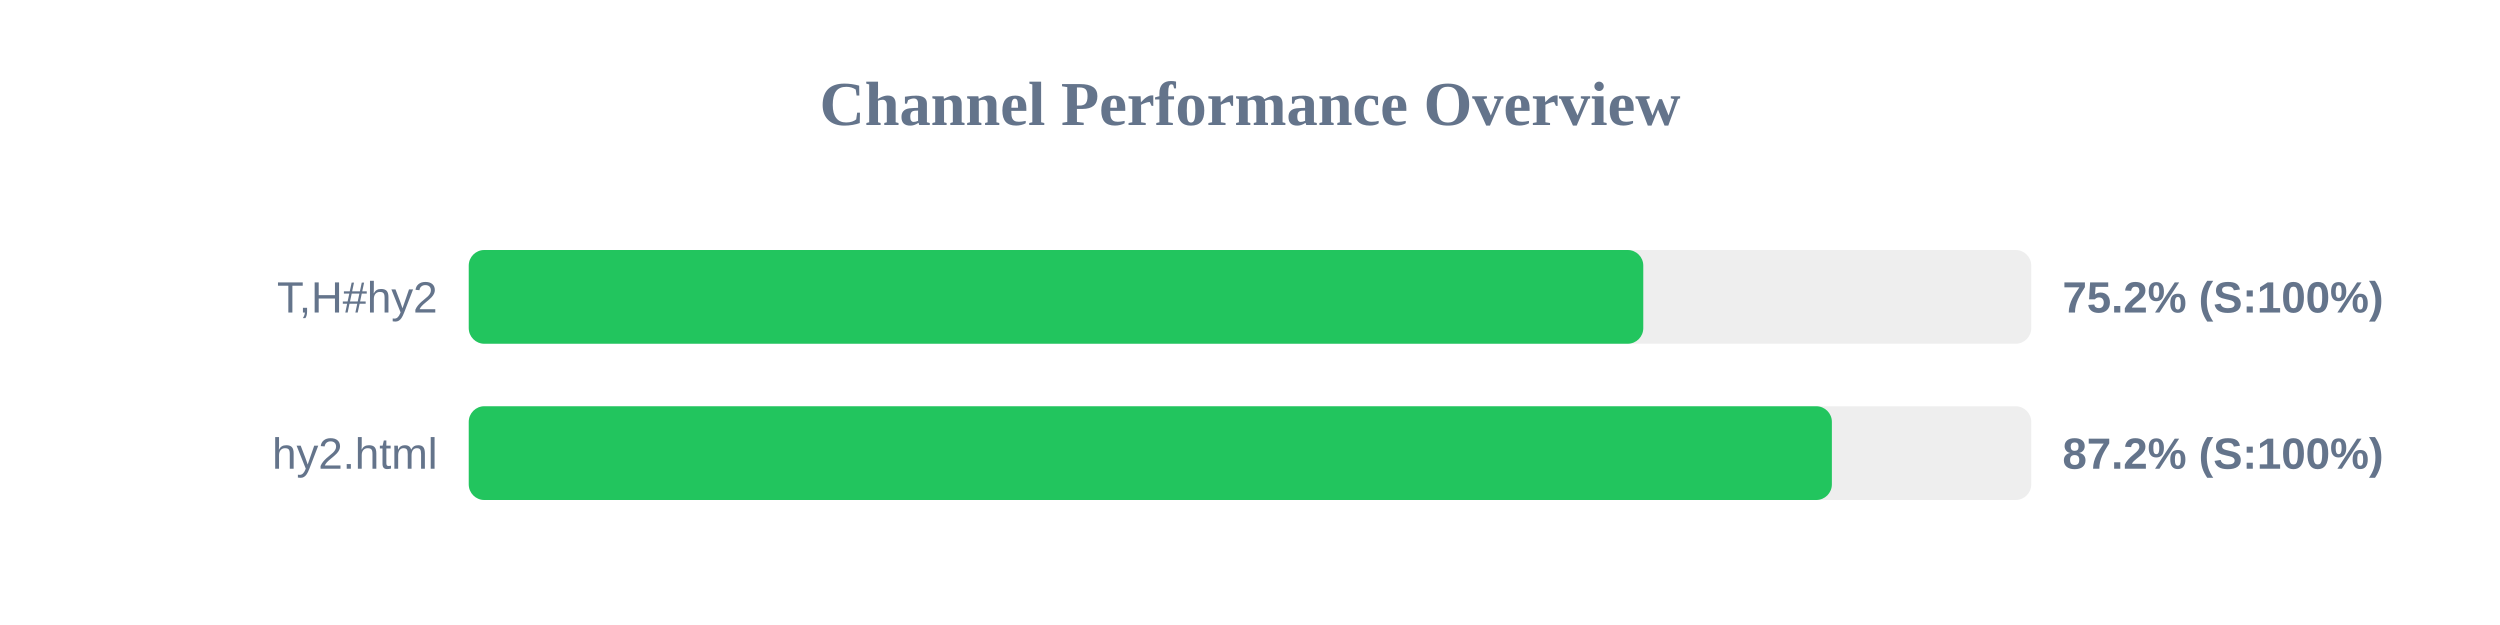
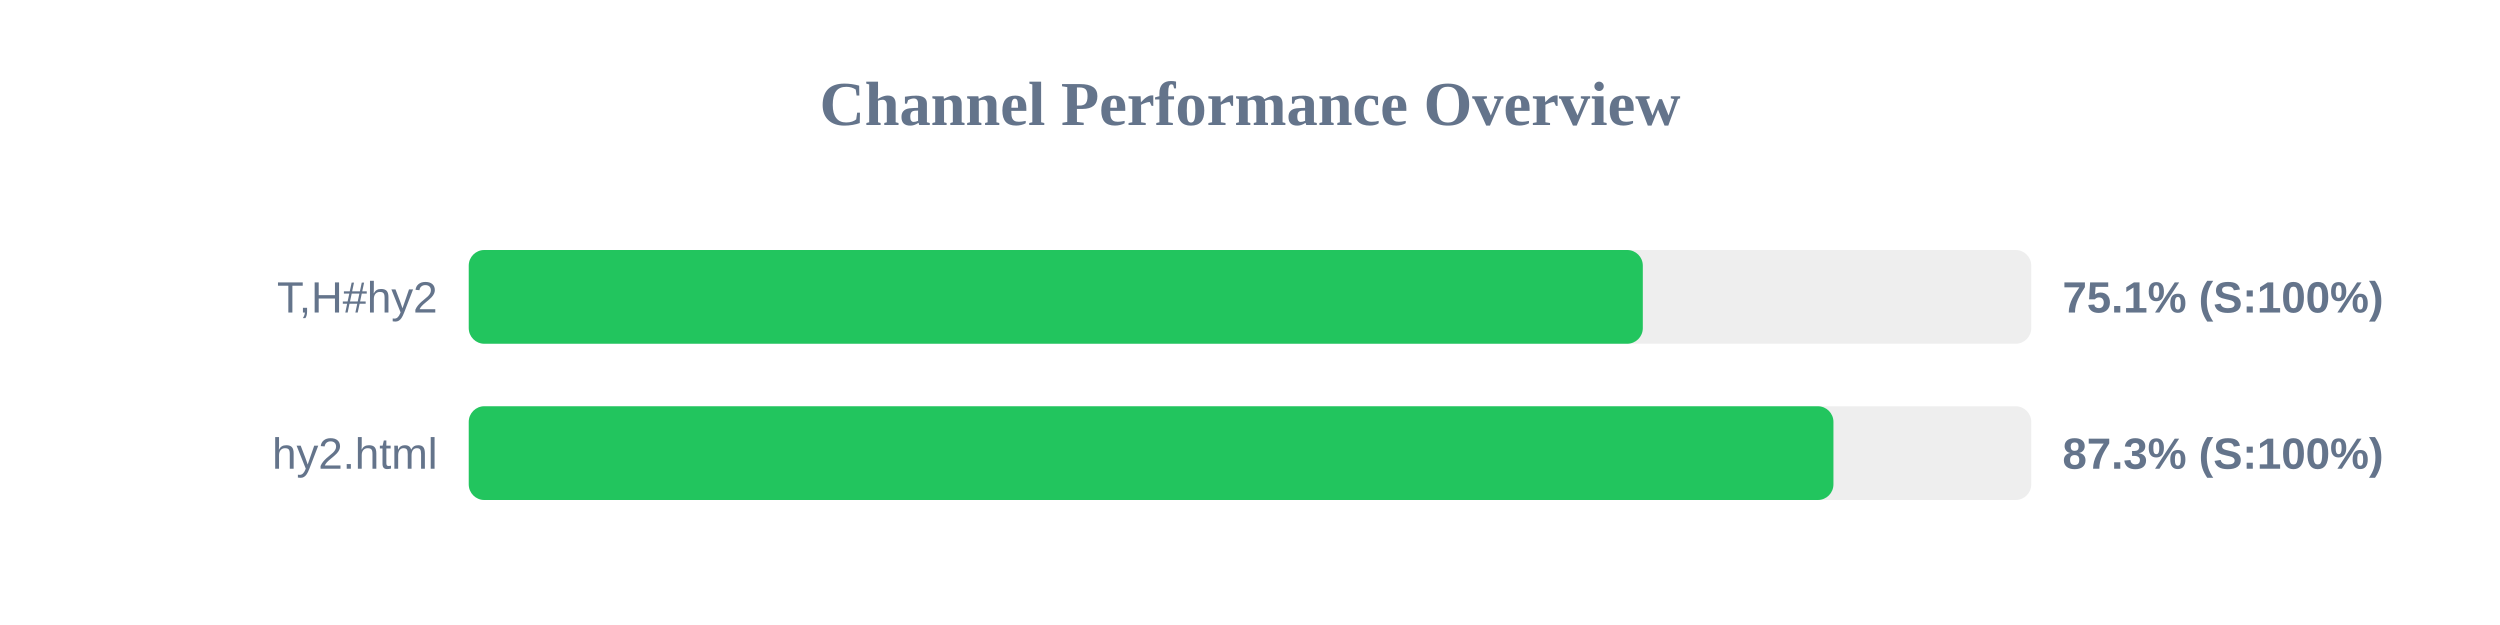
<svg xmlns="http://www.w3.org/2000/svg" width="800" height="200" version="1.1">
  <style>
        .row { font: 14px Arial; fill: #64748b; }
        .score { font: bold 14px Arial; fill: #64748b; }
    </style>
  <text x="400" y="40" text-anchor="middle" font-size="20px" font-weight="bold" fill="#64748b">Channel Performance Overview</text>
  <rect x="150" y="80" width="500" height="30" fill="#eee" rx="5" />
-   <rect x="150" y="80" width="375.85" height="30" fill="#22c55e" rx="5" />
+   <rect x="150" y="80" width="375.7" height="30" fill="#22c55e" rx="5" />
  <text x="140" y="100" text-anchor="end" class="row">T,H#hy2</text>
-   <text x="660" y="100" text-anchor="start" class="score">75.2% (S:100%)</text>
+   <text x="660" y="100" text-anchor="start" class="score">75.1% (S:100%)</text>
  <rect x="150" y="130" width="500" height="30" fill="#eee" rx="5" />
-   <rect x="150" y="130" width="436.2" height="30" fill="#22c55e" rx="5" />
+   <rect x="150" y="130" width="436.7" height="30" fill="#22c55e" rx="5" />
  <text x="140" y="150" text-anchor="end" class="row">hy2.html</text>
-   <text x="660" y="150" text-anchor="start" class="score">87.2% (S:100%)</text>
+   <text x="660" y="150" text-anchor="start" class="score">87.3% (S:100%)</text>
</svg>
